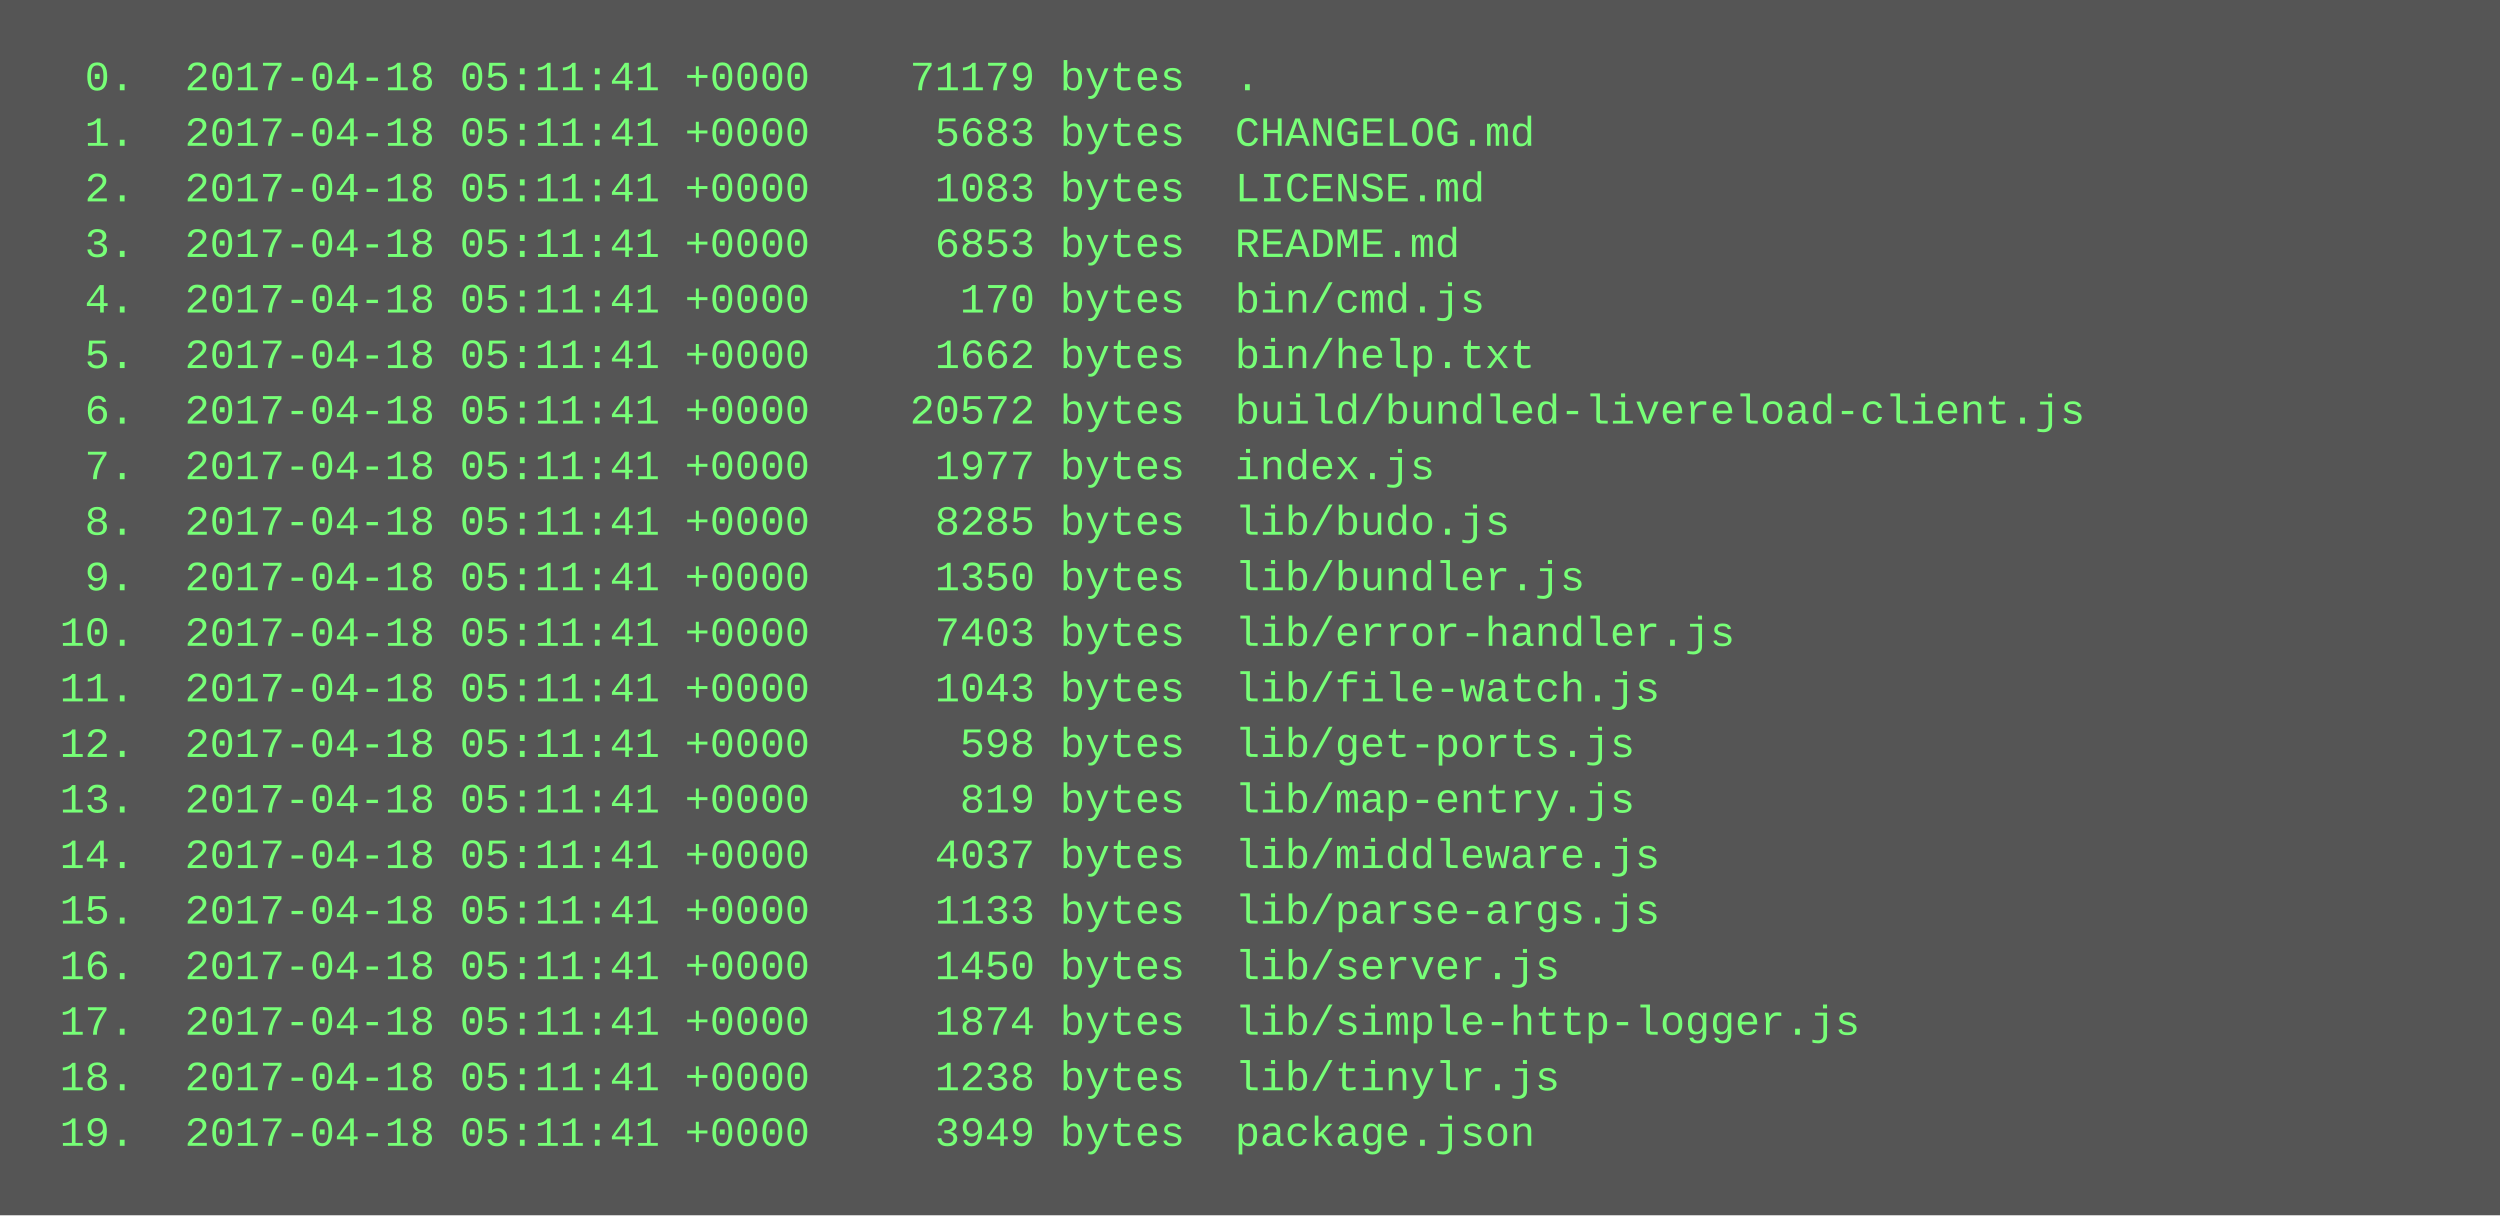
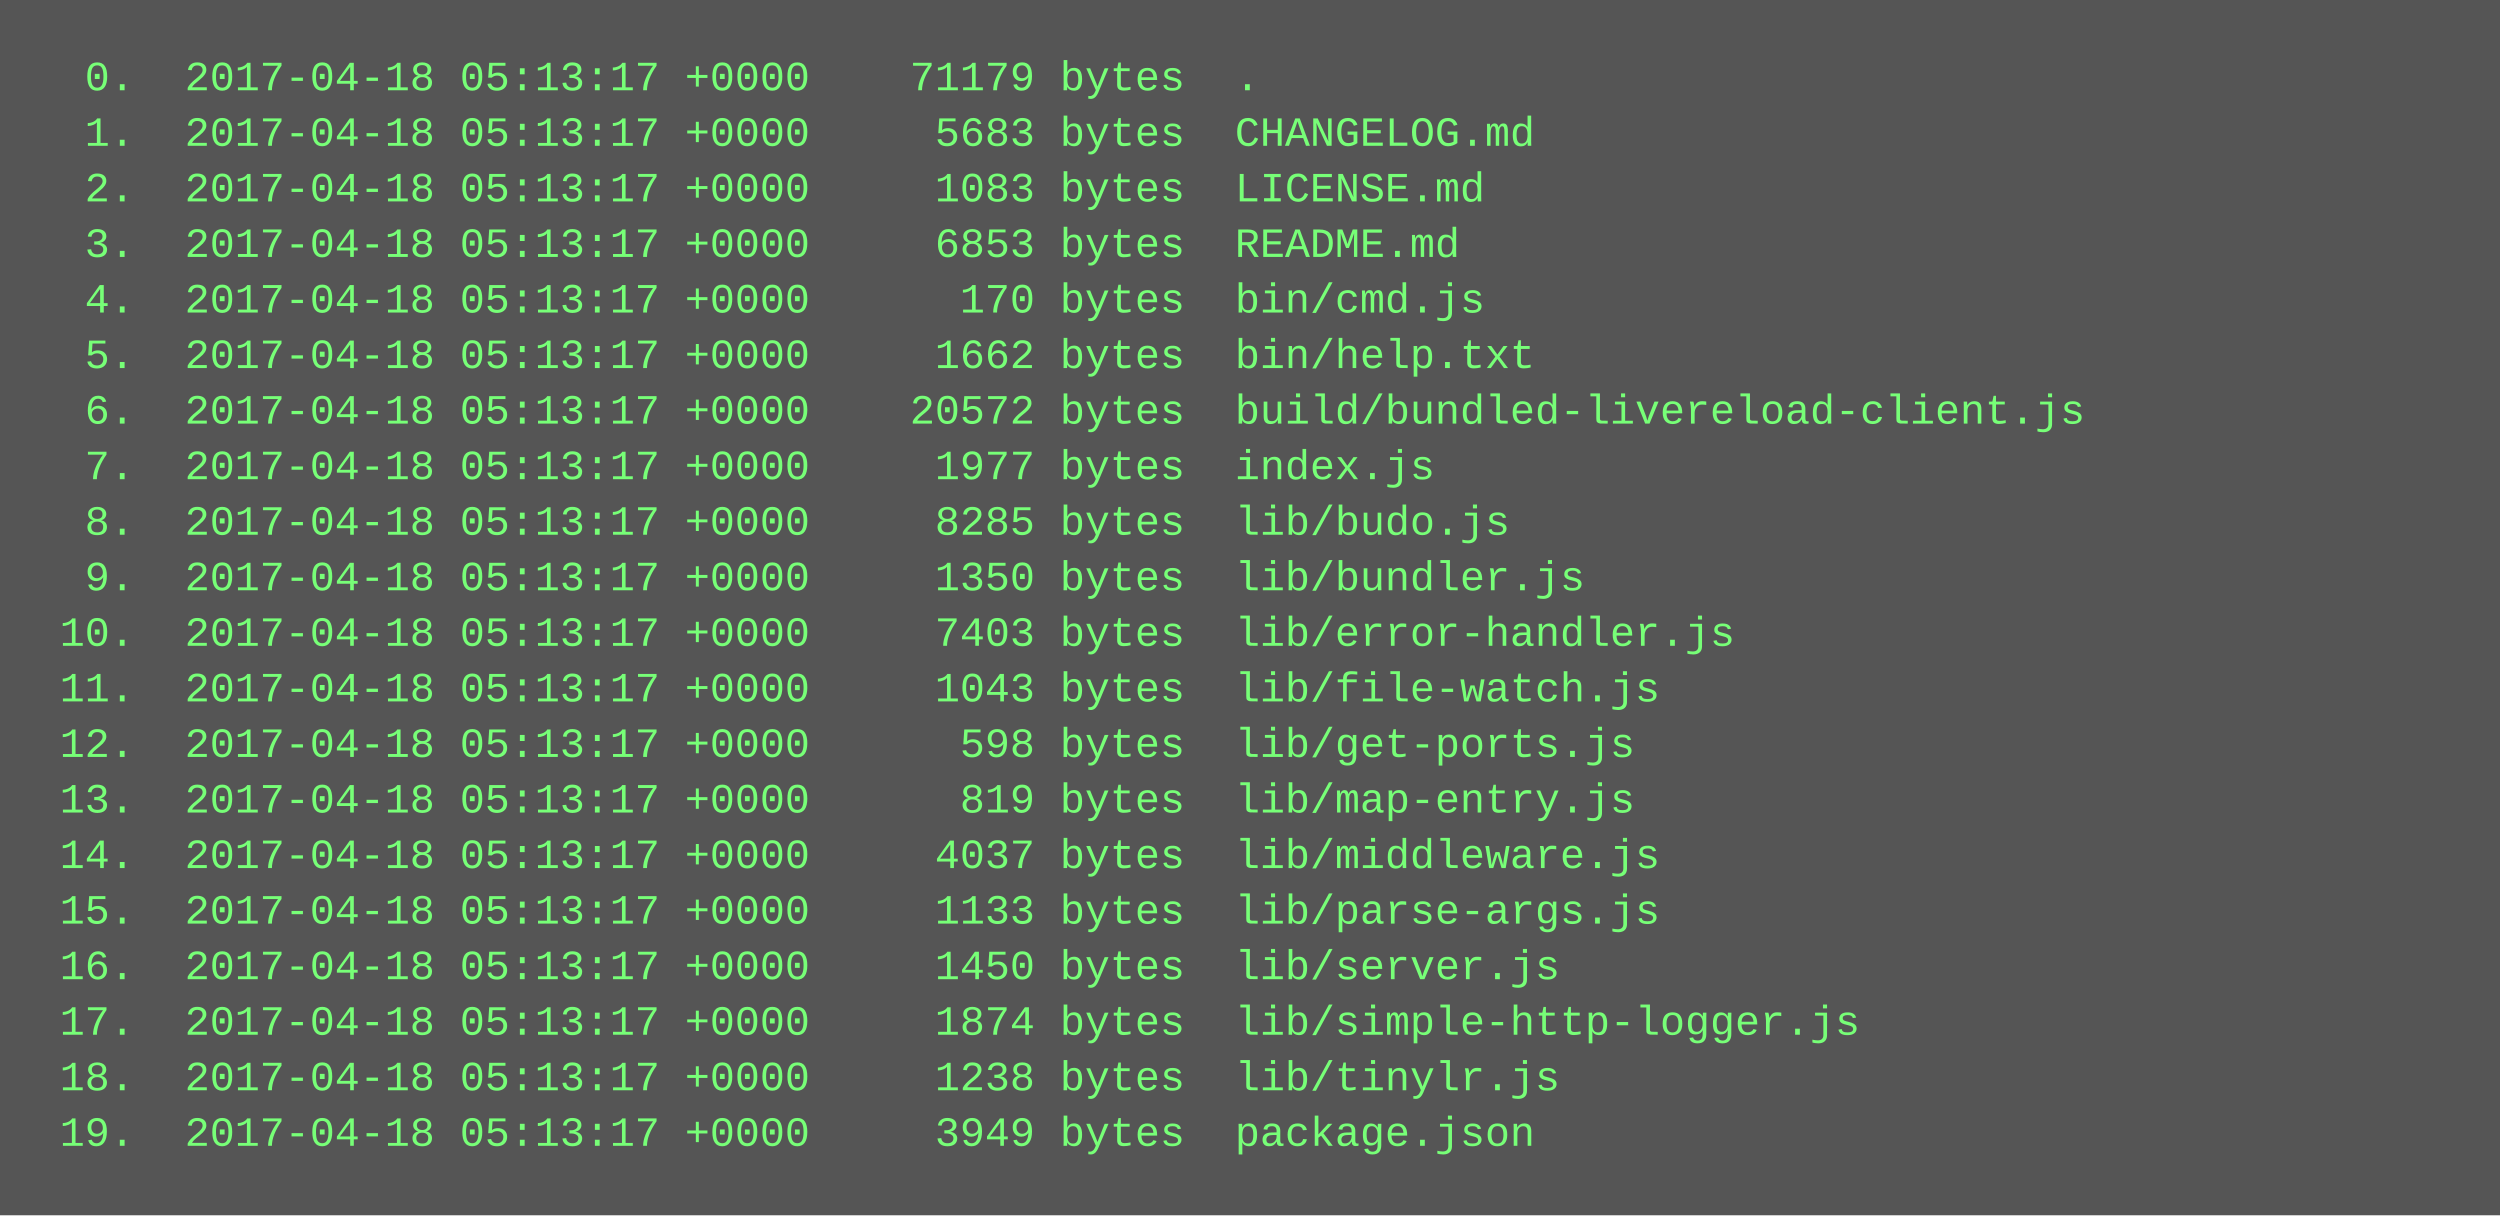
<svg xmlns="http://www.w3.org/2000/svg" height="350" width="720">
  <rect height="350" fill="#555" width="720" />
  <text fill="#7f7" font-family="Courier New" font-size="12" xml:space="preserve">
-     <tspan x="10" y="26">  0.  2017-04-18 05:11:41 +0000    71179 bytes  .</tspan>
-     <tspan x="10" y="42">  1.  2017-04-18 05:11:41 +0000     5683 bytes  CHANGELOG.md</tspan>
-     <tspan x="10" y="58">  2.  2017-04-18 05:11:41 +0000     1083 bytes  LICENSE.md</tspan>
-     <tspan x="10" y="74">  3.  2017-04-18 05:11:41 +0000     6853 bytes  README.md</tspan>
-     <tspan x="10" y="90">  4.  2017-04-18 05:11:41 +0000      170 bytes  bin/cmd.js</tspan>
-     <tspan x="10" y="106">  5.  2017-04-18 05:11:41 +0000     1662 bytes  bin/help.txt</tspan>
-     <tspan x="10" y="122">  6.  2017-04-18 05:11:41 +0000    20572 bytes  build/bundled-livereload-client.js</tspan>
-     <tspan x="10" y="138">  7.  2017-04-18 05:11:41 +0000     1977 bytes  index.js</tspan>
-     <tspan x="10" y="154">  8.  2017-04-18 05:11:41 +0000     8285 bytes  lib/budo.js</tspan>
-     <tspan x="10" y="170">  9.  2017-04-18 05:11:41 +0000     1350 bytes  lib/bundler.js</tspan>
-     <tspan x="10" y="186"> 10.  2017-04-18 05:11:41 +0000     7403 bytes  lib/error-handler.js</tspan>
-     <tspan x="10" y="202"> 11.  2017-04-18 05:11:41 +0000     1043 bytes  lib/file-watch.js</tspan>
-     <tspan x="10" y="218"> 12.  2017-04-18 05:11:41 +0000      598 bytes  lib/get-ports.js</tspan>
-     <tspan x="10" y="234"> 13.  2017-04-18 05:11:41 +0000      819 bytes  lib/map-entry.js</tspan>
-     <tspan x="10" y="250"> 14.  2017-04-18 05:11:41 +0000     4037 bytes  lib/middleware.js</tspan>
-     <tspan x="10" y="266"> 15.  2017-04-18 05:11:41 +0000     1133 bytes  lib/parse-args.js</tspan>
-     <tspan x="10" y="282"> 16.  2017-04-18 05:11:41 +0000     1450 bytes  lib/server.js</tspan>
-     <tspan x="10" y="298"> 17.  2017-04-18 05:11:41 +0000     1874 bytes  lib/simple-http-logger.js</tspan>
-     <tspan x="10" y="314"> 18.  2017-04-18 05:11:41 +0000     1238 bytes  lib/tinylr.js</tspan>
-     <tspan x="10" y="330"> 19.  2017-04-18 05:11:41 +0000     3949 bytes  package.json</tspan>
+     <tspan x="10" y="26">  0.  2017-04-18 05:13:17 +0000    71179 bytes  .</tspan>
+     <tspan x="10" y="42">  1.  2017-04-18 05:13:17 +0000     5683 bytes  CHANGELOG.md</tspan>
+     <tspan x="10" y="58">  2.  2017-04-18 05:13:17 +0000     1083 bytes  LICENSE.md</tspan>
+     <tspan x="10" y="74">  3.  2017-04-18 05:13:17 +0000     6853 bytes  README.md</tspan>
+     <tspan x="10" y="90">  4.  2017-04-18 05:13:17 +0000      170 bytes  bin/cmd.js</tspan>
+     <tspan x="10" y="106">  5.  2017-04-18 05:13:17 +0000     1662 bytes  bin/help.txt</tspan>
+     <tspan x="10" y="122">  6.  2017-04-18 05:13:17 +0000    20572 bytes  build/bundled-livereload-client.js</tspan>
+     <tspan x="10" y="138">  7.  2017-04-18 05:13:17 +0000     1977 bytes  index.js</tspan>
+     <tspan x="10" y="154">  8.  2017-04-18 05:13:17 +0000     8285 bytes  lib/budo.js</tspan>
+     <tspan x="10" y="170">  9.  2017-04-18 05:13:17 +0000     1350 bytes  lib/bundler.js</tspan>
+     <tspan x="10" y="186"> 10.  2017-04-18 05:13:17 +0000     7403 bytes  lib/error-handler.js</tspan>
+     <tspan x="10" y="202"> 11.  2017-04-18 05:13:17 +0000     1043 bytes  lib/file-watch.js</tspan>
+     <tspan x="10" y="218"> 12.  2017-04-18 05:13:17 +0000      598 bytes  lib/get-ports.js</tspan>
+     <tspan x="10" y="234"> 13.  2017-04-18 05:13:17 +0000      819 bytes  lib/map-entry.js</tspan>
+     <tspan x="10" y="250"> 14.  2017-04-18 05:13:17 +0000     4037 bytes  lib/middleware.js</tspan>
+     <tspan x="10" y="266"> 15.  2017-04-18 05:13:17 +0000     1133 bytes  lib/parse-args.js</tspan>
+     <tspan x="10" y="282"> 16.  2017-04-18 05:13:17 +0000     1450 bytes  lib/server.js</tspan>
+     <tspan x="10" y="298"> 17.  2017-04-18 05:13:17 +0000     1874 bytes  lib/simple-http-logger.js</tspan>
+     <tspan x="10" y="314"> 18.  2017-04-18 05:13:17 +0000     1238 bytes  lib/tinylr.js</tspan>
+     <tspan x="10" y="330"> 19.  2017-04-18 05:13:17 +0000     3949 bytes  package.json</tspan>
  </text>
</svg>
